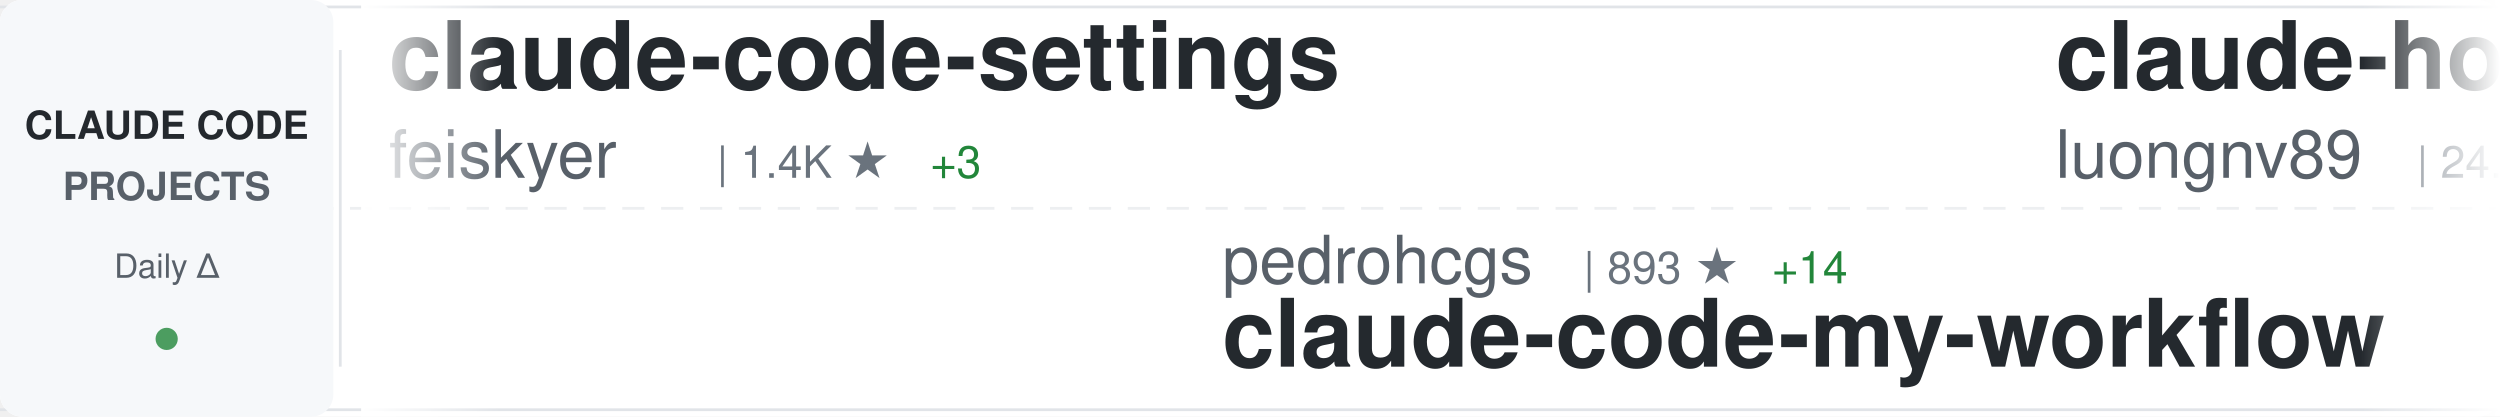
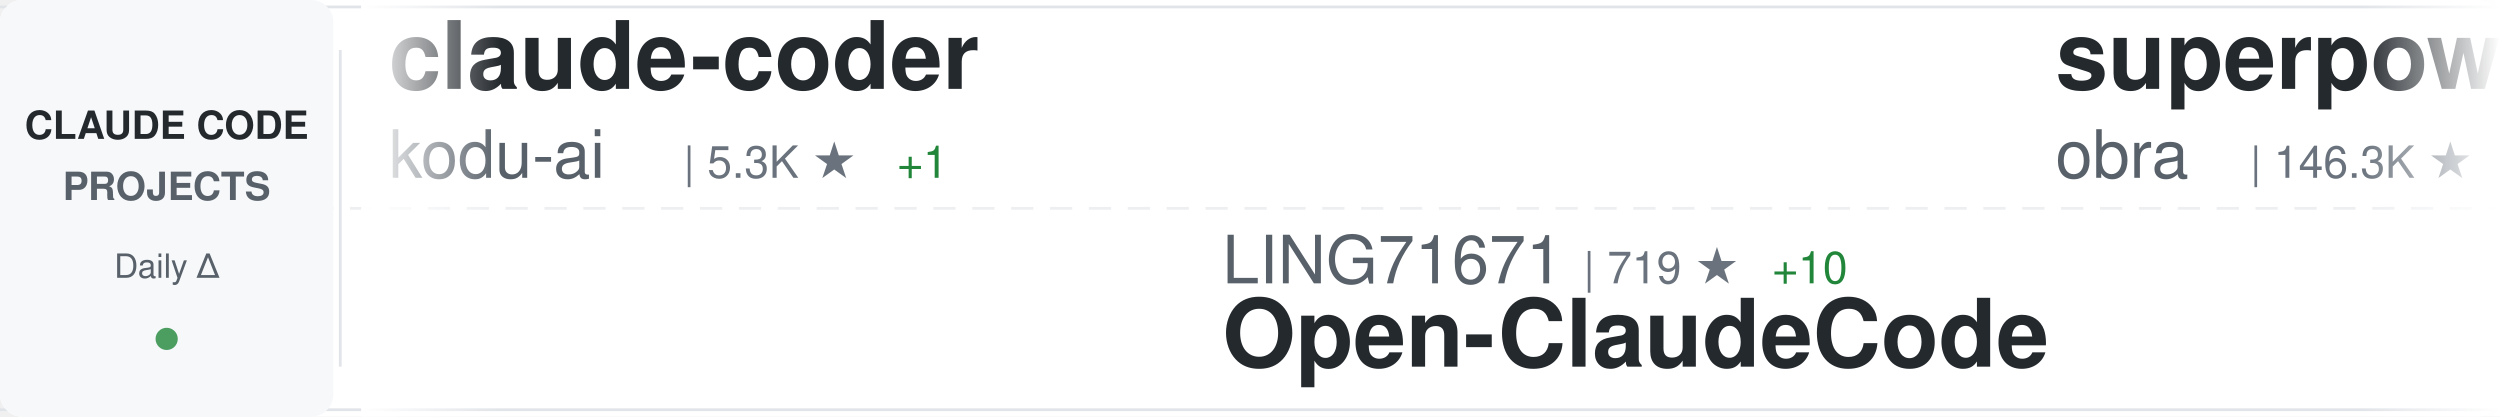
<svg xmlns="http://www.w3.org/2000/svg" width="900" height="150">
  <defs>
    <linearGradient id="awesomeLeftFade" x1="0%" y1="0%" x2="100%" y2="0%">
      <stop offset="0%" style="stop-color:#ffffff;stop-opacity:1" />
      <stop offset="100%" style="stop-color:#ffffff;stop-opacity:0" />
    </linearGradient>
    <linearGradient id="awesomeRightFade" x1="0%" y1="0%" x2="100%" y2="0%">
      <stop offset="0%" style="stop-color:#ffffff;stop-opacity:0" />
      <stop offset="100%" style="stop-color:#ffffff;stop-opacity:1" />
    </linearGradient>
  </defs>
  <rect width="900" height="150" fill="#ffffff" rx="8" />
  <rect x="0" y="2" width="900" height="1" fill="#e1e4e8" />
  <rect x="0" y="147" width="900" height="1" fill="#e1e4e8" />
  <line x1="0" y1="75" x2="900" y2="75" stroke="#e1e4e8" stroke-width="1" stroke-dasharray="8 6" opacity="0.6" />
  <rect x="0" y="0" width="120" height="150" fill="#f6f8fa" rx="8" />
  <text x="60" y="50" font-family="-apple-system, BlinkMacSystemFont, 'Segoe UI', Helvetica, Arial, sans-serif" font-size="14" font-weight="600" fill="#24292e" text-anchor="middle">CLAUDE CODE</text>
  <text x="60" y="72" font-family="-apple-system, BlinkMacSystemFont, 'Segoe UI', Helvetica, Arial, sans-serif" font-size="14" font-weight="600" fill="#586069" text-anchor="middle">PROJECTS</text>
  <text x="60" y="100" font-family="-apple-system, BlinkMacSystemFont, 'Segoe UI', Helvetica, Arial, sans-serif" font-size="12" font-weight="500" fill="#586069" text-anchor="middle">Daily Δ</text>
  <circle cx="60" cy="122" r="4" fill="#22863a" opacity="0.8" />
  <rect x="122" y="18" width="1" height="114" fill="#e1e4e8" />
  <clipPath id="awesomeTickerClip">
    <rect x="130" y="0" width="770" height="150" />
  </clipPath>
  <g clip-path="url(#awesomeTickerClip)">
    <g id="awesomeTickerItems">
      <animateTransform attributeName="transform" attributeType="XML" type="translate" from="0 0" to="-3000 0" dur="54s" repeatCount="indefinite" />
      <g transform="translate(0, 0)">
-         <text x="140" y="32" font-family="-apple-system, BlinkMacSystemFont, 'Segoe UI', Helvetica, Arial, sans-serif" font-size="34" font-weight="600" fill="#24292e">claude-code-settings</text>
-         <text x="140" y="64" font-family="-apple-system, BlinkMacSystemFont, 'Segoe UI', Helvetica, Arial, sans-serif" font-size="24" font-weight="400" fill="#586069">feiskyer</text>
-         <text x="258" y="64" font-family="-apple-system, BlinkMacSystemFont, 'Segoe UI', Helvetica, Arial, sans-serif" font-size="16" font-weight="500" fill="#6a737d">| 1.4K ★</text>
-         <text x="335" y="64" font-family="-apple-system, BlinkMacSystemFont, 'Segoe UI', Helvetica, Arial, sans-serif" font-size="16" font-weight="500" fill="#22863a"> +3</text>
+         <text x="140" y="32" font-family="-apple-system, BlinkMacSystemFont, 'Segoe UI', Helvetica, Arial, sans-serif" font-size="34" font-weight="600" fill="#24292e">claude-coder</text>
+         <text x="140" y="64" font-family="-apple-system, BlinkMacSystemFont, 'Segoe UI', Helvetica, Arial, sans-serif" font-size="24" font-weight="400" fill="#586069">kodu-ai</text>
+         <text x="246" y="64" font-family="-apple-system, BlinkMacSystemFont, 'Segoe UI', Helvetica, Arial, sans-serif" font-size="16" font-weight="500" fill="#6a737d">| 5.3K ★</text>
+         <text x="323" y="64" font-family="-apple-system, BlinkMacSystemFont, 'Segoe UI', Helvetica, Arial, sans-serif" font-size="16" font-weight="500" fill="#22863a"> +1</text>
      </g>
      <g transform="translate(300, 0)">
+         <text x="140" y="102" font-family="-apple-system, BlinkMacSystemFont, 'Segoe UI', Helvetica, Arial, sans-serif" font-size="24" font-weight="400" fill="#586069">LING71671</text>
+         <text x="270" y="102" font-family="-apple-system, BlinkMacSystemFont, 'Segoe UI', Helvetica, Arial, sans-serif" font-size="16" font-weight="500" fill="#6a737d">| 719 ★</text>
+         <text x="338" y="102" font-family="-apple-system, BlinkMacSystemFont, 'Segoe UI', Helvetica, Arial, sans-serif" font-size="16" font-weight="500" fill="#22863a"> +10</text>
+         <text x="140" y="132" font-family="-apple-system, BlinkMacSystemFont, 'Segoe UI', Helvetica, Arial, sans-serif" font-size="34" font-weight="600" fill="#24292e">Open-ClaudeCode</text>
+       </g>
+       <g transform="translate(600, 0)">
+         <text x="140" y="32" font-family="-apple-system, BlinkMacSystemFont, 'Segoe UI', Helvetica, Arial, sans-serif" font-size="34" font-weight="600" fill="#24292e">superpowers</text>
+         <text x="140" y="64" font-family="-apple-system, BlinkMacSystemFont, 'Segoe UI', Helvetica, Arial, sans-serif" font-size="24" font-weight="400" fill="#586069">obra</text>
+         <text x="210" y="64" font-family="-apple-system, BlinkMacSystemFont, 'Segoe UI', Helvetica, Arial, sans-serif" font-size="16" font-weight="500" fill="#6a737d">| 146.3K ★</text>
+         <text x="305" y="64" font-family="-apple-system, BlinkMacSystemFont, 'Segoe UI', Helvetica, Arial, sans-serif" font-size="16" font-weight="500" fill="#22863a"> +1.7K</text>
+       </g>
+       <g transform="translate(900, 0)">
        <text x="140" y="102" font-family="-apple-system, BlinkMacSystemFont, 'Segoe UI', Helvetica, Arial, sans-serif" font-size="24" font-weight="400" fill="#586069">pedrohcgs</text>
        <text x="270" y="102" font-family="-apple-system, BlinkMacSystemFont, 'Segoe UI', Helvetica, Arial, sans-serif" font-size="16" font-weight="500" fill="#6a737d">| 893 ★</text>
-         <text x="338" y="102" font-family="-apple-system, BlinkMacSystemFont, 'Segoe UI', Helvetica, Arial, sans-serif" font-size="16" font-weight="500" fill="#22863a"> +14</text>
+         <text x="338" y="102" font-family="-apple-system, BlinkMacSystemFont, 'Segoe UI', Helvetica, Arial, sans-serif" font-size="16" font-weight="500" fill="#22863a"> +11</text>
        <text x="140" y="132" font-family="-apple-system, BlinkMacSystemFont, 'Segoe UI', Helvetica, Arial, sans-serif" font-size="34" font-weight="600" fill="#24292e">claude-code-my-workflow</text>
      </g>
-       <g transform="translate(600, 0)">
-         <text x="140" y="32" font-family="-apple-system, BlinkMacSystemFont, 'Segoe UI', Helvetica, Arial, sans-serif" font-size="34" font-weight="600" fill="#24292e">claude-howto</text>
-         <text x="140" y="64" font-family="-apple-system, BlinkMacSystemFont, 'Segoe UI', Helvetica, Arial, sans-serif" font-size="24" font-weight="400" fill="#586069">luongnv89</text>
-         <text x="270" y="64" font-family="-apple-system, BlinkMacSystemFont, 'Segoe UI', Helvetica, Arial, sans-serif" font-size="16" font-weight="500" fill="#6a737d">| 24.9K ★</text>
-         <text x="356" y="64" font-family="-apple-system, BlinkMacSystemFont, 'Segoe UI', Helvetica, Arial, sans-serif" font-size="16" font-weight="500" fill="#22863a"> +633</text>
-       </g>
-       <g transform="translate(900, 0)">
-         <text x="140" y="102" font-family="-apple-system, BlinkMacSystemFont, 'Segoe UI', Helvetica, Arial, sans-serif" font-size="24" font-weight="400" fill="#586069">edmund-io</text>
-         <text x="270" y="102" font-family="-apple-system, BlinkMacSystemFont, 'Segoe UI', Helvetica, Arial, sans-serif" font-size="16" font-weight="500" fill="#6a737d">| 1.4K ★</text>
-         <text x="347" y="102" font-family="-apple-system, BlinkMacSystemFont, 'Segoe UI', Helvetica, Arial, sans-serif" font-size="16" font-weight="500" fill="#22863a"> +1</text>
-         <text x="140" y="132" font-family="-apple-system, BlinkMacSystemFont, 'Segoe UI', Helvetica, Arial, sans-serif" font-size="34" font-weight="600" fill="#24292e">edmunds-claude-code</text>
-       </g>
      <g transform="translate(1200, 0)">
-         <text x="140" y="32" font-family="-apple-system, BlinkMacSystemFont, 'Segoe UI', Helvetica, Arial, sans-serif" font-size="34" font-weight="600" fill="#24292e">claude-code-webui</text>
-         <text x="140" y="64" font-family="-apple-system, BlinkMacSystemFont, 'Segoe UI', Helvetica, Arial, sans-serif" font-size="24" font-weight="400" fill="#586069">sugyan</text>
-         <text x="234" y="64" font-family="-apple-system, BlinkMacSystemFont, 'Segoe UI', Helvetica, Arial, sans-serif" font-size="16" font-weight="500" fill="#6a737d">| 1.0K ★</text>
-         <text x="311" y="64" font-family="-apple-system, BlinkMacSystemFont, 'Segoe UI', Helvetica, Arial, sans-serif" font-size="16" font-weight="500" fill="#22863a"> +1</text>
+         <text x="140" y="32" font-family="-apple-system, BlinkMacSystemFont, 'Segoe UI', Helvetica, Arial, sans-serif" font-size="34" font-weight="600" fill="#24292e">claude-code-spec-workflo...</text>
+         <text x="140" y="64" font-family="-apple-system, BlinkMacSystemFont, 'Segoe UI', Helvetica, Arial, sans-serif" font-size="24" font-weight="400" fill="#586069">Pimzino</text>
+         <text x="246" y="64" font-family="-apple-system, BlinkMacSystemFont, 'Segoe UI', Helvetica, Arial, sans-serif" font-size="16" font-weight="500" fill="#6a737d">| 3.6K ★</text>
+         <text x="323" y="64" font-family="-apple-system, BlinkMacSystemFont, 'Segoe UI', Helvetica, Arial, sans-serif" font-size="16" font-weight="500" fill="#22863a"> +1</text>
      </g>
      <g transform="translate(1500, 0)">
-         <text x="140" y="102" font-family="-apple-system, BlinkMacSystemFont, 'Segoe UI', Helvetica, Arial, sans-serif" font-size="24" font-weight="400" fill="#586069">Alishahryar1</text>
-         <text x="306" y="102" font-family="-apple-system, BlinkMacSystemFont, 'Segoe UI', Helvetica, Arial, sans-serif" font-size="16" font-weight="500" fill="#6a737d">| 1.8K ★</text>
-         <text x="383" y="102" font-family="-apple-system, BlinkMacSystemFont, 'Segoe UI', Helvetica, Arial, sans-serif" font-size="16" font-weight="500" fill="#22863a"> +21</text>
-         <text x="140" y="132" font-family="-apple-system, BlinkMacSystemFont, 'Segoe UI', Helvetica, Arial, sans-serif" font-size="34" font-weight="600" fill="#24292e">free-claude-code</text>
+         <text x="140" y="102" font-family="-apple-system, BlinkMacSystemFont, 'Segoe UI', Helvetica, Arial, sans-serif" font-size="24" font-weight="400" fill="#586069">zstmfhy</text>
+         <text x="246" y="102" font-family="-apple-system, BlinkMacSystemFont, 'Segoe UI', Helvetica, Arial, sans-serif" font-size="16" font-weight="500" fill="#6a737d">| 190 ★</text>
+         <text x="140" y="132" font-family="-apple-system, BlinkMacSystemFont, 'Segoe UI', Helvetica, Arial, sans-serif" font-size="34" font-weight="600" fill="#24292e">Claude-code</text>
      </g>
      <g transform="translate(1800, 0)">
-         <text x="140" y="32" font-family="-apple-system, BlinkMacSystemFont, 'Segoe UI', Helvetica, Arial, sans-serif" font-size="34" font-weight="600" fill="#24292e">claude-code-rust</text>
-         <text x="140" y="64" font-family="-apple-system, BlinkMacSystemFont, 'Segoe UI', Helvetica, Arial, sans-serif" font-size="24" font-weight="400" fill="#586069">lorryjovens-hub</text>
-         <text x="342" y="64" font-family="-apple-system, BlinkMacSystemFont, 'Segoe UI', Helvetica, Arial, sans-serif" font-size="16" font-weight="500" fill="#6a737d">| 1.3K ★</text>
-         <text x="419" y="64" font-family="-apple-system, BlinkMacSystemFont, 'Segoe UI', Helvetica, Arial, sans-serif" font-size="16" font-weight="500" fill="#22863a"> +15</text>
+         <text x="140" y="32" font-family="-apple-system, BlinkMacSystemFont, 'Segoe UI', Helvetica, Arial, sans-serif" font-size="34" font-weight="600" fill="#24292e">claude-code-tips</text>
+         <text x="140" y="64" font-family="-apple-system, BlinkMacSystemFont, 'Segoe UI', Helvetica, Arial, sans-serif" font-size="24" font-weight="400" fill="#586069">ykdojo</text>
+         <text x="234" y="64" font-family="-apple-system, BlinkMacSystemFont, 'Segoe UI', Helvetica, Arial, sans-serif" font-size="16" font-weight="500" fill="#6a737d">| 7.3K ★</text>
+         <text x="311" y="64" font-family="-apple-system, BlinkMacSystemFont, 'Segoe UI', Helvetica, Arial, sans-serif" font-size="16" font-weight="500" fill="#22863a"> +46</text>
      </g>
      <g transform="translate(2100, 0)">
-         <text x="140" y="102" font-family="-apple-system, BlinkMacSystemFont, 'Segoe UI', Helvetica, Arial, sans-serif" font-size="24" font-weight="400" fill="#586069">VoltAgent</text>
-         <text x="270" y="102" font-family="-apple-system, BlinkMacSystemFont, 'Segoe UI', Helvetica, Arial, sans-serif" font-size="16" font-weight="500" fill="#6a737d">| 16.9K ★</text>
-         <text x="356" y="102" font-family="-apple-system, BlinkMacSystemFont, 'Segoe UI', Helvetica, Arial, sans-serif" font-size="16" font-weight="500" fill="#22863a"> +86</text>
-         <text x="140" y="132" font-family="-apple-system, BlinkMacSystemFont, 'Segoe UI', Helvetica, Arial, sans-serif" font-size="34" font-weight="600" fill="#24292e">awesome-claude-code-suba...</text>
+         <text x="140" y="102" font-family="-apple-system, BlinkMacSystemFont, 'Segoe UI', Helvetica, Arial, sans-serif" font-size="24" font-weight="400" fill="#586069">Yeachan-Heo</text>
+         <text x="294" y="102" font-family="-apple-system, BlinkMacSystemFont, 'Segoe UI', Helvetica, Arial, sans-serif" font-size="16" font-weight="500" fill="#6a737d">| 27.5K ★</text>
+         <text x="380" y="102" font-family="-apple-system, BlinkMacSystemFont, 'Segoe UI', Helvetica, Arial, sans-serif" font-size="16" font-weight="500" fill="#22863a"> +359</text>
+         <text x="140" y="132" font-family="-apple-system, BlinkMacSystemFont, 'Segoe UI', Helvetica, Arial, sans-serif" font-size="34" font-weight="600" fill="#24292e">oh-my-claudecode</text>
      </g>
      <g transform="translate(2400, 0)">
-         <text x="140" y="32" font-family="-apple-system, BlinkMacSystemFont, 'Segoe UI', Helvetica, Arial, sans-serif" font-size="34" font-weight="600" fill="#24292e">claude-code-source</text>
-         <text x="140" y="64" font-family="-apple-system, BlinkMacSystemFont, 'Segoe UI', Helvetica, Arial, sans-serif" font-size="24" font-weight="400" fill="#586069">hangsman</text>
-         <text x="258" y="64" font-family="-apple-system, BlinkMacSystemFont, 'Segoe UI', Helvetica, Arial, sans-serif" font-size="16" font-weight="500" fill="#6a737d">| 751 ★</text>
+         <text x="140" y="32" font-family="-apple-system, BlinkMacSystemFont, 'Segoe UI', Helvetica, Arial, sans-serif" font-size="34" font-weight="600" fill="#24292e">claude-code-router</text>
+         <text x="140" y="64" font-family="-apple-system, BlinkMacSystemFont, 'Segoe UI', Helvetica, Arial, sans-serif" font-size="24" font-weight="400" fill="#586069">musistudio</text>
+         <text x="282" y="64" font-family="-apple-system, BlinkMacSystemFont, 'Segoe UI', Helvetica, Arial, sans-serif" font-size="16" font-weight="500" fill="#6a737d">| 32.0K ★</text>
+         <text x="368" y="64" font-family="-apple-system, BlinkMacSystemFont, 'Segoe UI', Helvetica, Arial, sans-serif" font-size="16" font-weight="500" fill="#22863a"> +55</text>
      </g>
      <g transform="translate(2700, 0)">
-         <text x="140" y="102" font-family="-apple-system, BlinkMacSystemFont, 'Segoe UI', Helvetica, Arial, sans-serif" font-size="24" font-weight="400" fill="#586069">anthropics</text>
-         <text x="282" y="102" font-family="-apple-system, BlinkMacSystemFont, 'Segoe UI', Helvetica, Arial, sans-serif" font-size="16" font-weight="500" fill="#6a737d">| 786 ★</text>
-         <text x="140" y="132" font-family="-apple-system, BlinkMacSystemFont, 'Segoe UI', Helvetica, Arial, sans-serif" font-size="34" font-weight="600" fill="#24292e">claude-code-base-action</text>
+         <text x="140" y="102" font-family="-apple-system, BlinkMacSystemFont, 'Segoe UI', Helvetica, Arial, sans-serif" font-size="24" font-weight="400" fill="#586069">FlorianBruniaux</text>
+         <text x="342" y="102" font-family="-apple-system, BlinkMacSystemFont, 'Segoe UI', Helvetica, Arial, sans-serif" font-size="16" font-weight="500" fill="#6a737d">| 3.2K ★</text>
+         <text x="419" y="102" font-family="-apple-system, BlinkMacSystemFont, 'Segoe UI', Helvetica, Arial, sans-serif" font-size="16" font-weight="500" fill="#22863a"> +41</text>
+         <text x="140" y="132" font-family="-apple-system, BlinkMacSystemFont, 'Segoe UI', Helvetica, Arial, sans-serif" font-size="34" font-weight="600" fill="#24292e">claude-code-ultimate-gui...</text>
      </g>
      <g transform="translate(3000, 0)">
-         <text x="140" y="32" font-family="-apple-system, BlinkMacSystemFont, 'Segoe UI', Helvetica, Arial, sans-serif" font-size="34" font-weight="600" fill="#24292e">claude-code-settings</text>
-         <text x="140" y="64" font-family="-apple-system, BlinkMacSystemFont, 'Segoe UI', Helvetica, Arial, sans-serif" font-size="24" font-weight="400" fill="#586069">feiskyer</text>
-         <text x="258" y="64" font-family="-apple-system, BlinkMacSystemFont, 'Segoe UI', Helvetica, Arial, sans-serif" font-size="16" font-weight="500" fill="#6a737d">| 1.4K ★</text>
-         <text x="335" y="64" font-family="-apple-system, BlinkMacSystemFont, 'Segoe UI', Helvetica, Arial, sans-serif" font-size="16" font-weight="500" fill="#22863a"> +3</text>
+         <text x="140" y="32" font-family="-apple-system, BlinkMacSystemFont, 'Segoe UI', Helvetica, Arial, sans-serif" font-size="34" font-weight="600" fill="#24292e">claude-coder</text>
+         <text x="140" y="64" font-family="-apple-system, BlinkMacSystemFont, 'Segoe UI', Helvetica, Arial, sans-serif" font-size="24" font-weight="400" fill="#586069">kodu-ai</text>
+         <text x="246" y="64" font-family="-apple-system, BlinkMacSystemFont, 'Segoe UI', Helvetica, Arial, sans-serif" font-size="16" font-weight="500" fill="#6a737d">| 5.3K ★</text>
+         <text x="323" y="64" font-family="-apple-system, BlinkMacSystemFont, 'Segoe UI', Helvetica, Arial, sans-serif" font-size="16" font-weight="500" fill="#22863a"> +1</text>
      </g>
      <g transform="translate(3300, 0)">
+         <text x="140" y="102" font-family="-apple-system, BlinkMacSystemFont, 'Segoe UI', Helvetica, Arial, sans-serif" font-size="24" font-weight="400" fill="#586069">LING71671</text>
+         <text x="270" y="102" font-family="-apple-system, BlinkMacSystemFont, 'Segoe UI', Helvetica, Arial, sans-serif" font-size="16" font-weight="500" fill="#6a737d">| 719 ★</text>
+         <text x="338" y="102" font-family="-apple-system, BlinkMacSystemFont, 'Segoe UI', Helvetica, Arial, sans-serif" font-size="16" font-weight="500" fill="#22863a"> +10</text>
+         <text x="140" y="132" font-family="-apple-system, BlinkMacSystemFont, 'Segoe UI', Helvetica, Arial, sans-serif" font-size="34" font-weight="600" fill="#24292e">Open-ClaudeCode</text>
+       </g>
+       <g transform="translate(3600, 0)">
+         <text x="140" y="32" font-family="-apple-system, BlinkMacSystemFont, 'Segoe UI', Helvetica, Arial, sans-serif" font-size="34" font-weight="600" fill="#24292e">superpowers</text>
+         <text x="140" y="64" font-family="-apple-system, BlinkMacSystemFont, 'Segoe UI', Helvetica, Arial, sans-serif" font-size="24" font-weight="400" fill="#586069">obra</text>
+         <text x="210" y="64" font-family="-apple-system, BlinkMacSystemFont, 'Segoe UI', Helvetica, Arial, sans-serif" font-size="16" font-weight="500" fill="#6a737d">| 146.3K ★</text>
+         <text x="305" y="64" font-family="-apple-system, BlinkMacSystemFont, 'Segoe UI', Helvetica, Arial, sans-serif" font-size="16" font-weight="500" fill="#22863a"> +1.7K</text>
+       </g>
+       <g transform="translate(3900, 0)">
        <text x="140" y="102" font-family="-apple-system, BlinkMacSystemFont, 'Segoe UI', Helvetica, Arial, sans-serif" font-size="24" font-weight="400" fill="#586069">pedrohcgs</text>
        <text x="270" y="102" font-family="-apple-system, BlinkMacSystemFont, 'Segoe UI', Helvetica, Arial, sans-serif" font-size="16" font-weight="500" fill="#6a737d">| 893 ★</text>
-         <text x="338" y="102" font-family="-apple-system, BlinkMacSystemFont, 'Segoe UI', Helvetica, Arial, sans-serif" font-size="16" font-weight="500" fill="#22863a"> +14</text>
+         <text x="338" y="102" font-family="-apple-system, BlinkMacSystemFont, 'Segoe UI', Helvetica, Arial, sans-serif" font-size="16" font-weight="500" fill="#22863a"> +11</text>
        <text x="140" y="132" font-family="-apple-system, BlinkMacSystemFont, 'Segoe UI', Helvetica, Arial, sans-serif" font-size="34" font-weight="600" fill="#24292e">claude-code-my-workflow</text>
-       </g>
-       <g transform="translate(3600, 0)">
-         <text x="140" y="32" font-family="-apple-system, BlinkMacSystemFont, 'Segoe UI', Helvetica, Arial, sans-serif" font-size="34" font-weight="600" fill="#24292e">claude-howto</text>
-         <text x="140" y="64" font-family="-apple-system, BlinkMacSystemFont, 'Segoe UI', Helvetica, Arial, sans-serif" font-size="24" font-weight="400" fill="#586069">luongnv89</text>
-         <text x="270" y="64" font-family="-apple-system, BlinkMacSystemFont, 'Segoe UI', Helvetica, Arial, sans-serif" font-size="16" font-weight="500" fill="#6a737d">| 24.9K ★</text>
-         <text x="356" y="64" font-family="-apple-system, BlinkMacSystemFont, 'Segoe UI', Helvetica, Arial, sans-serif" font-size="16" font-weight="500" fill="#22863a"> +633</text>
-       </g>
-       <g transform="translate(3900, 0)">
-         <text x="140" y="102" font-family="-apple-system, BlinkMacSystemFont, 'Segoe UI', Helvetica, Arial, sans-serif" font-size="24" font-weight="400" fill="#586069">edmund-io</text>
-         <text x="270" y="102" font-family="-apple-system, BlinkMacSystemFont, 'Segoe UI', Helvetica, Arial, sans-serif" font-size="16" font-weight="500" fill="#6a737d">| 1.4K ★</text>
-         <text x="347" y="102" font-family="-apple-system, BlinkMacSystemFont, 'Segoe UI', Helvetica, Arial, sans-serif" font-size="16" font-weight="500" fill="#22863a"> +1</text>
-         <text x="140" y="132" font-family="-apple-system, BlinkMacSystemFont, 'Segoe UI', Helvetica, Arial, sans-serif" font-size="34" font-weight="600" fill="#24292e">edmunds-claude-code</text>
      </g>
    </g>
  </g>
  <rect x="130" y="0" width="50" height="150" fill="url(#awesomeLeftFade)" />
  <rect x="850" y="0" width="50" height="150" fill="url(#awesomeRightFade)" />
</svg>
